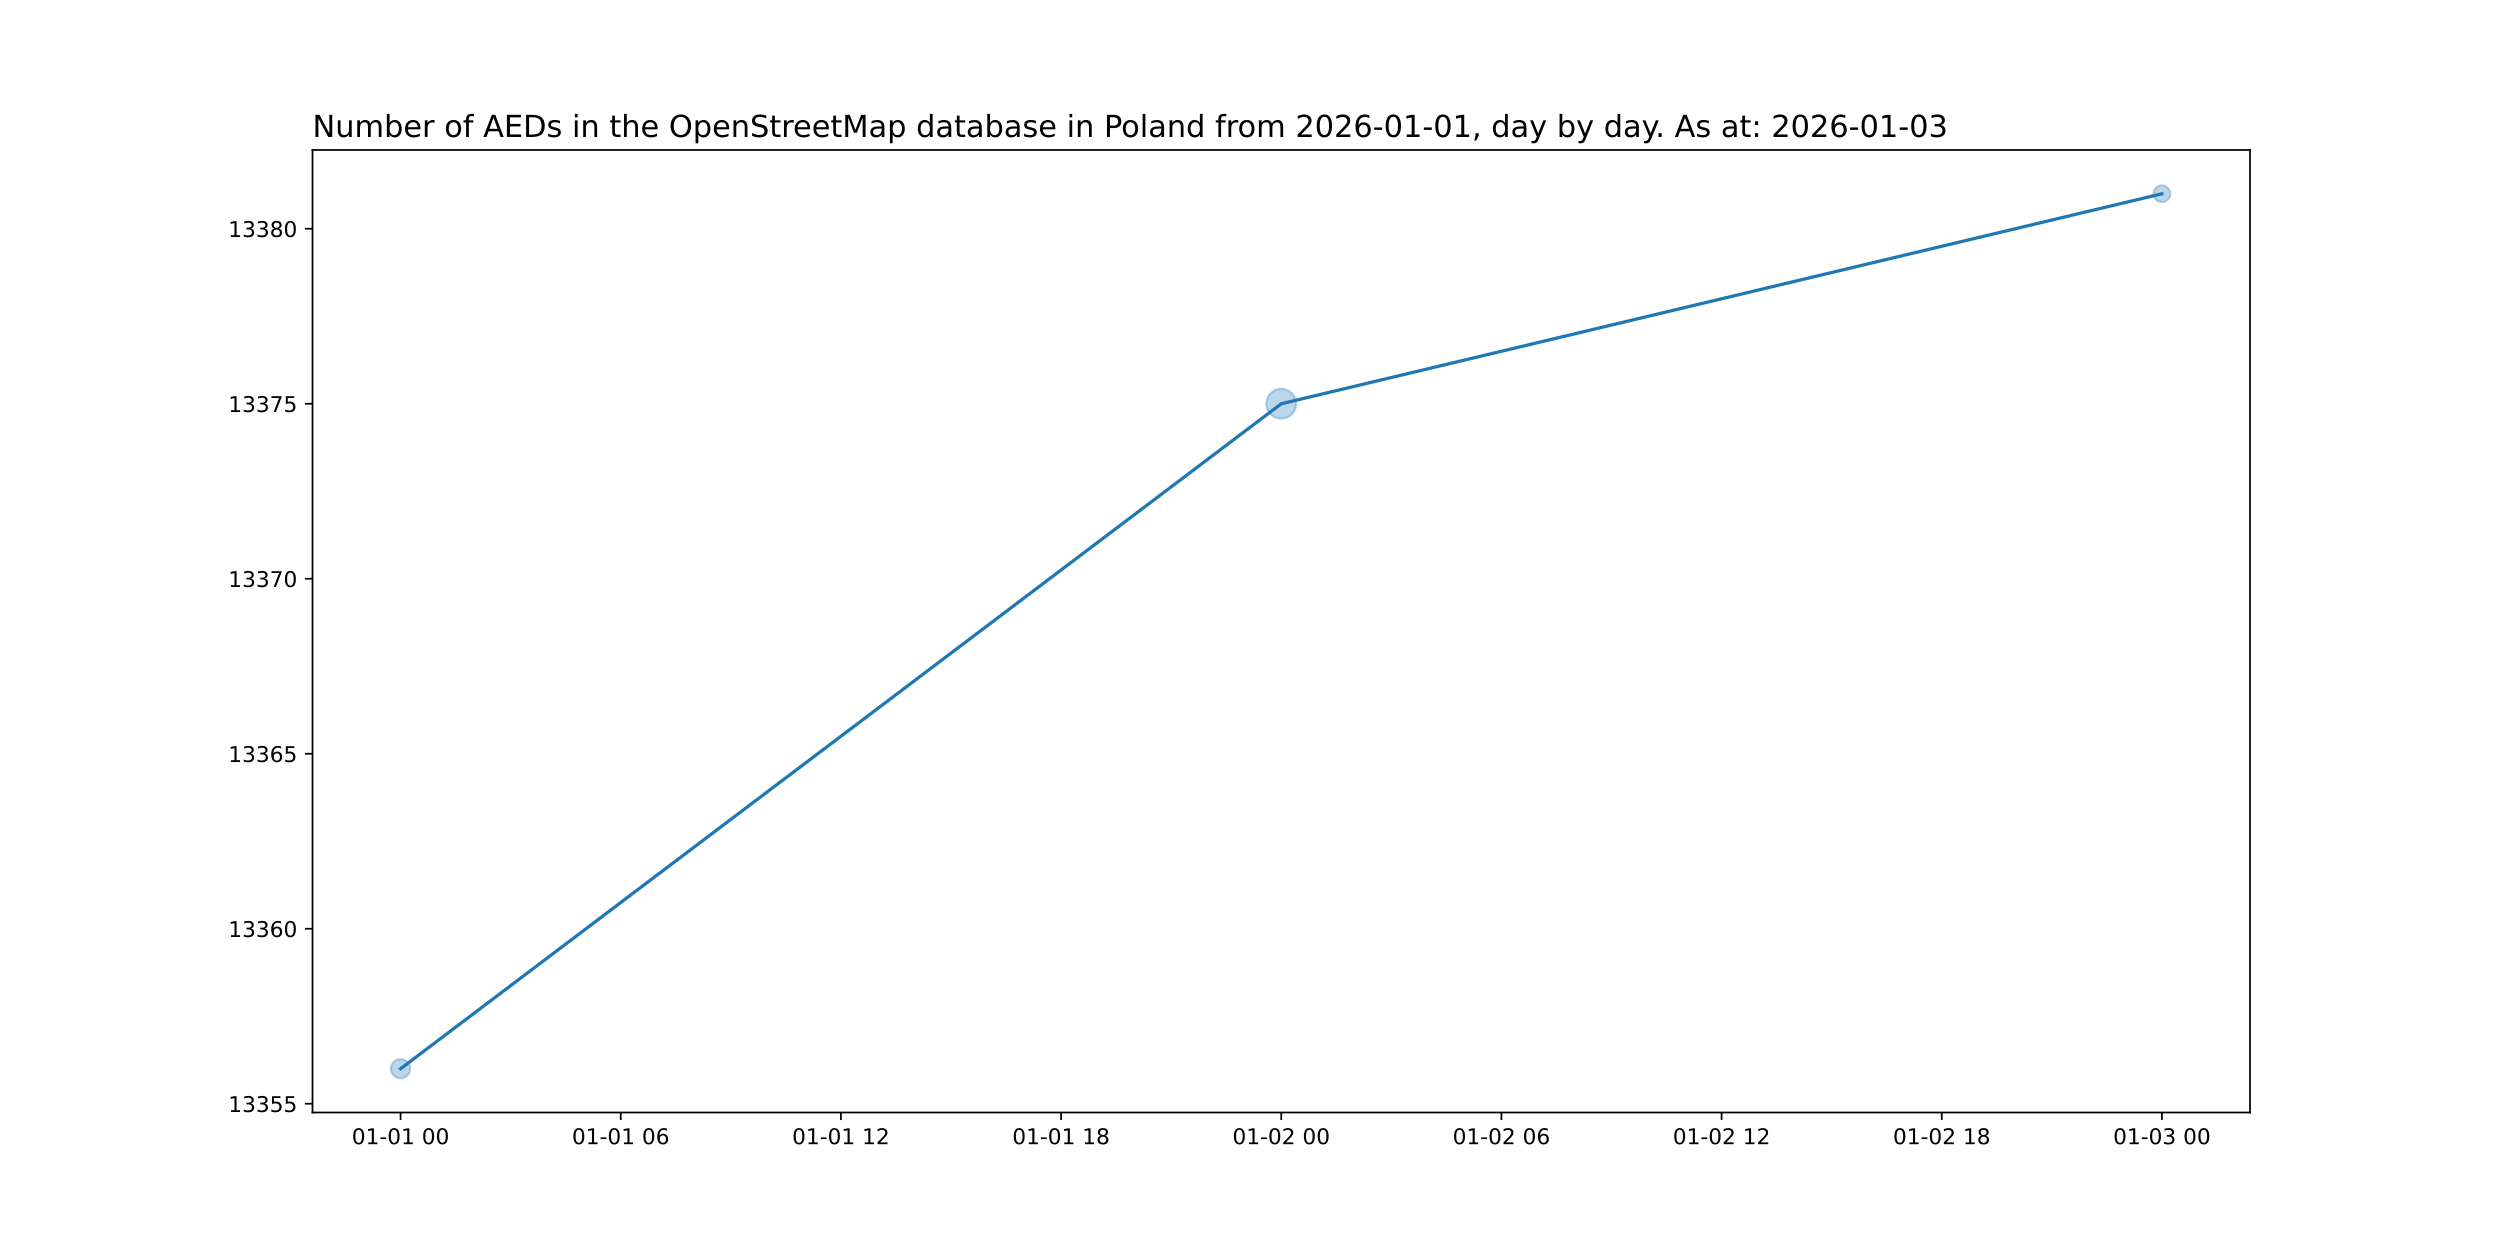
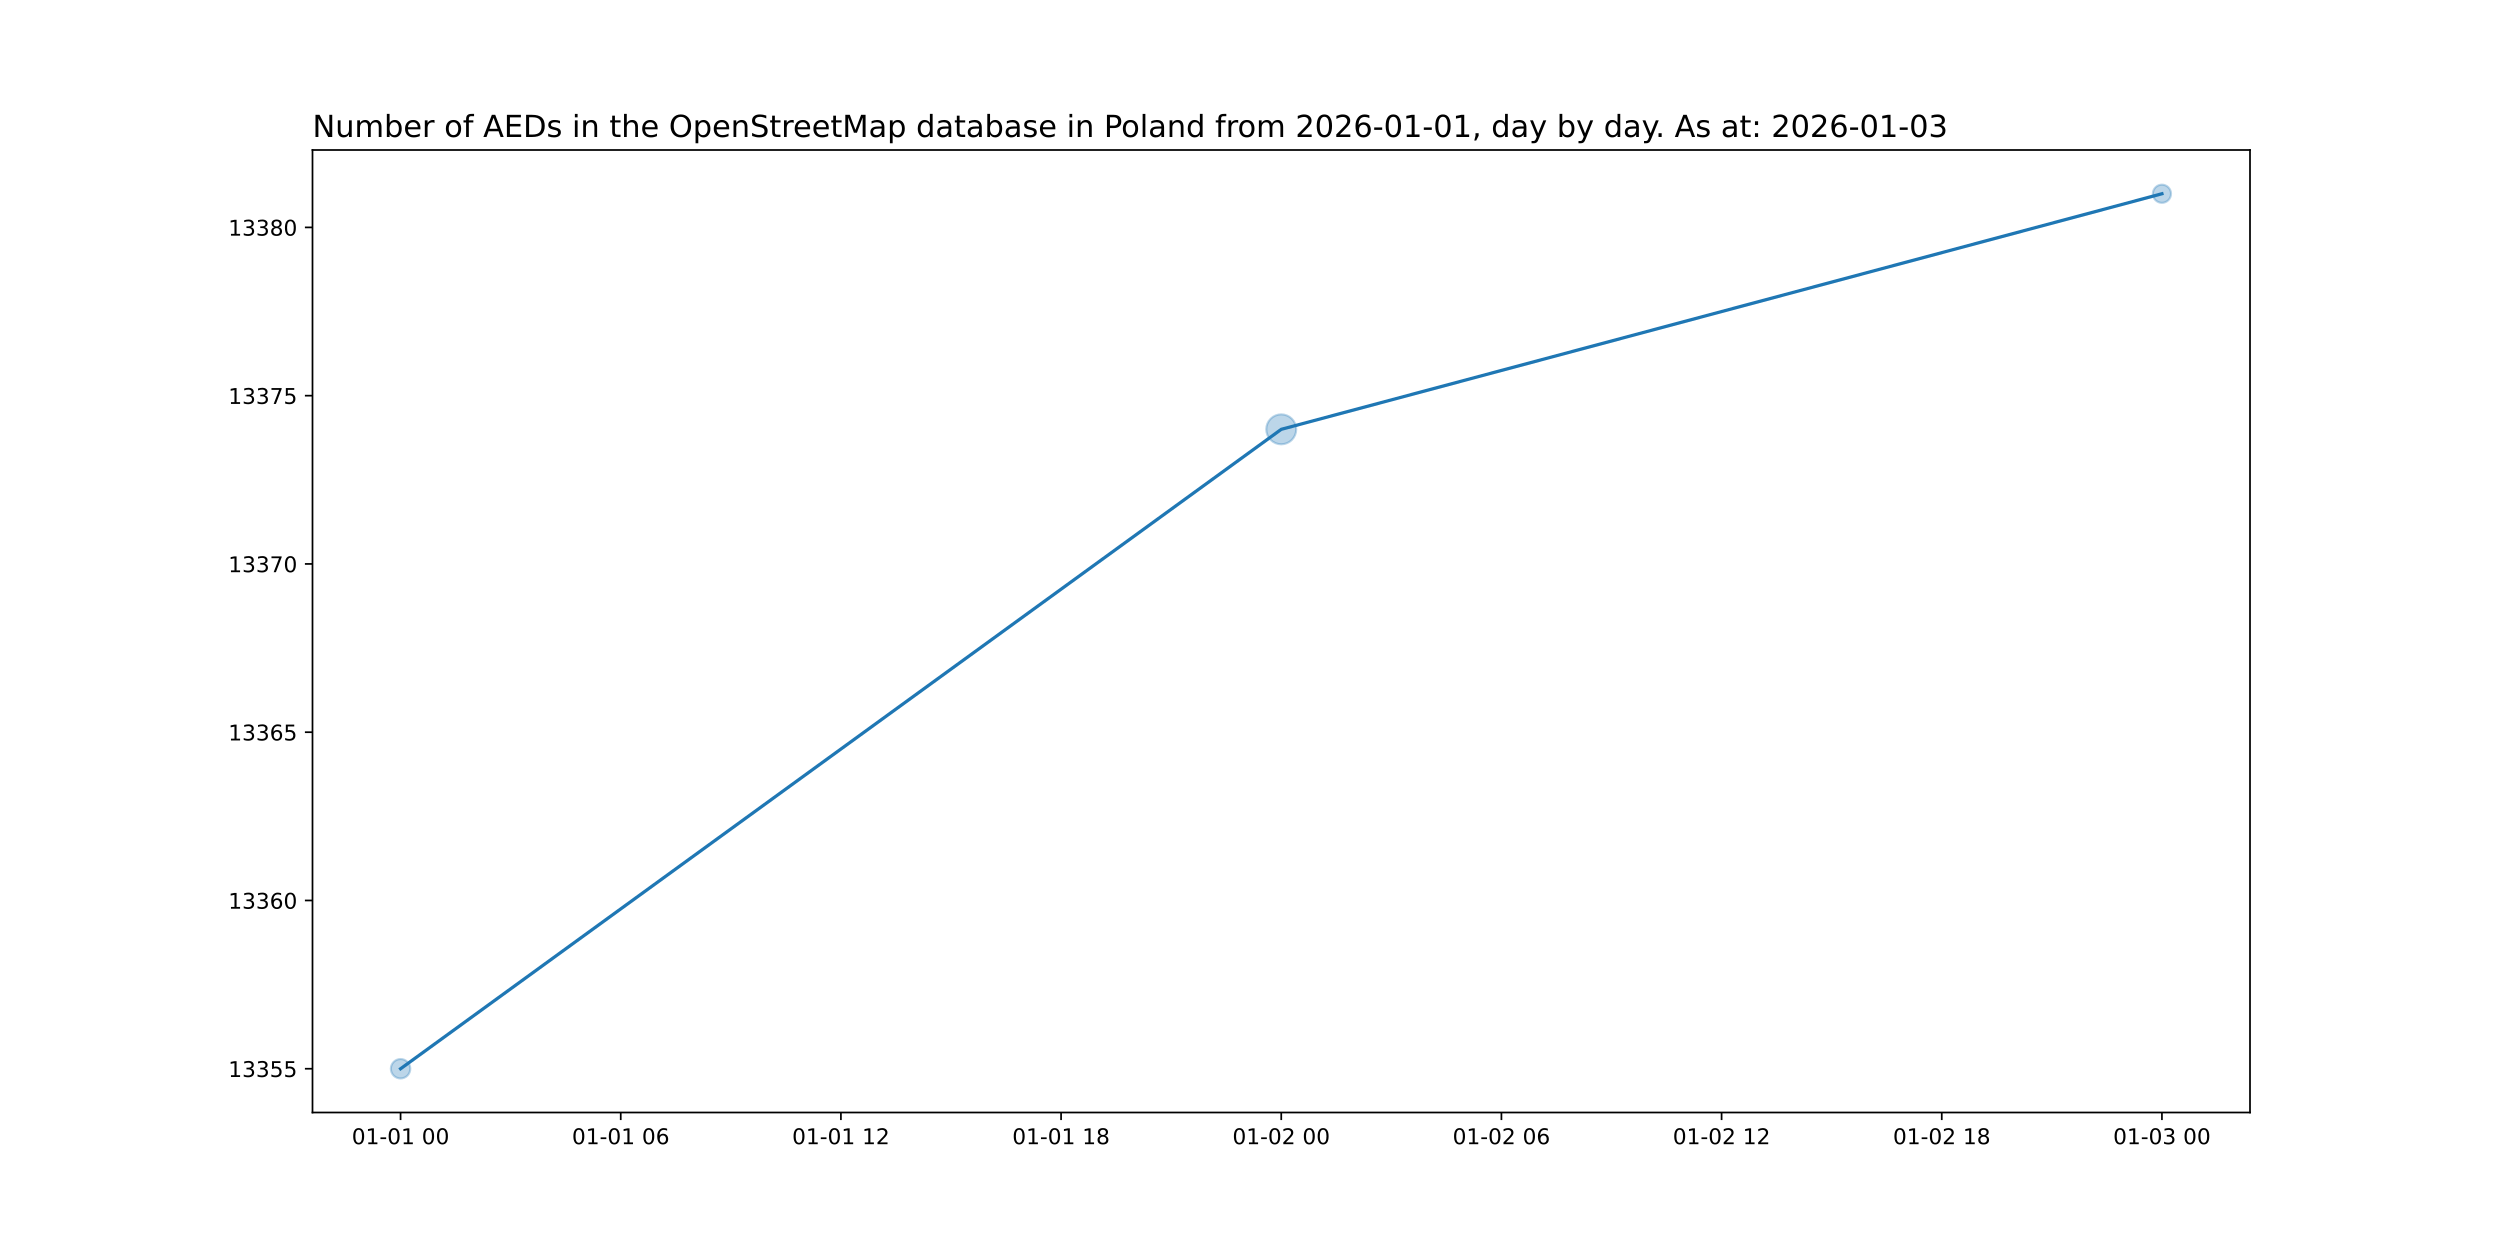
<svg xmlns="http://www.w3.org/2000/svg" xmlns:xlink="http://www.w3.org/1999/xlink" width="1152pt" height="576pt" viewBox="0 0 1152 576" version="1.1">
  <defs>
    <style type="text/css">*{stroke-linejoin: round; stroke-linecap: butt}</style>
  </defs>
  <g id="figure_1">
    <g id="patch_1">
      <path d="M 0 576  L 1152 576  L 1152 0  L 0 0  z " style="fill: #ffffff" />
    </g>
    <g id="axes_1">
      <g id="patch_2">
        <path d="M 144 512.64  L 1036.8 512.64  L 1036.8 69.12  L 144 69.12  z " style="fill: #ffffff" />
      </g>
      <g id="PathCollection_1">
-         <path d="M 184.582 496.952  C 185.768 496.952 186.905 496.481 187.744 495.642  C 188.583 494.804 189.054 493.666 189.054 492.48  C 189.054 491.294 188.583 490.156 187.744 489.318  C 186.905 488.479 185.768 488.008 184.582 488.008  C 183.396 488.008 182.258 488.479 181.42 489.318  C 180.581 490.156 180.11 491.294 180.11 492.48  C 180.11 493.666 180.581 494.804 181.42 495.642  C 182.258 496.481 183.396 496.952 184.582 496.952  z " clip-path="url(#pb6a2651d14)" style="fill: #1f77b4; fill-opacity: 0.3; stroke: #1f77b4; stroke-opacity: 0.3" />
-         <path d="M 590.4 192.94  C 592.228 192.94 593.981 192.214 595.273 190.921  C 596.566 189.629 597.292 187.876 597.292 186.048  C 597.292 184.22 596.566 182.467 595.273 181.175  C 593.981 179.882 592.228 179.156 590.4 179.156  C 588.572 179.156 586.819 179.882 585.527 181.175  C 584.234 182.467 583.508 184.22 583.508 186.048  C 583.508 187.876 584.234 189.629 585.527 190.921  C 586.819 192.214 588.572 192.94 590.4 192.94  z " clip-path="url(#pb6a2651d14)" style="fill: #1f77b4; fill-opacity: 0.3; stroke: #1f77b4; stroke-opacity: 0.3" />
-         <path d="M 996.218 93.153  C 997.245 93.153 998.231 92.745 998.957 92.019  C 999.683 91.292 1000.091 90.307 1000.091 89.28  C 1000.091 88.253 999.683 87.268 998.957 86.541  C 998.231 85.815 997.245 85.407 996.218 85.407  C 995.191 85.407 994.206 85.815 993.48 86.541  C 992.753 87.268 992.345 88.253 992.345 89.28  C 992.345 90.307 992.753 91.292 993.48 92.019  C 994.206 92.745 995.191 93.153 996.218 93.153  z " clip-path="url(#pb6a2651d14)" style="fill: #1f77b4; fill-opacity: 0.3; stroke: #1f77b4; stroke-opacity: 0.3" />
+         <path d="M 184.582 496.952  C 185.768 496.952 186.905 496.481 187.744 495.642  C 188.583 494.804 189.054 493.666 189.054 492.48  C 189.054 491.294 188.583 490.156 187.744 489.318  C 186.905 488.479 185.768 488.008 184.582 488.008  C 183.396 488.008 182.258 488.479 181.42 489.318  C 180.581 490.156 180.11 491.294 180.11 492.48  C 180.11 493.666 180.581 494.804 181.42 495.642  C 182.258 496.481 183.396 496.952 184.582 496.952  z " clip-path="url(#p1d73631815)" style="fill: #1f77b4; fill-opacity: 0.3; stroke: #1f77b4; stroke-opacity: 0.3" />
+         <path d="M 590.4 204.726  C 592.228 204.726 593.981 204 595.273 202.707  C 596.566 201.415 597.292 199.662 597.292 197.834  C 597.292 196.006 596.566 194.253 595.273 192.96  C 593.981 191.668 592.228 190.942 590.4 190.942  C 588.572 190.942 586.819 191.668 585.527 192.96  C 584.234 194.253 583.508 196.006 583.508 197.834  C 583.508 199.662 584.234 201.415 585.527 202.707  C 586.819 204 588.572 204.726 590.4 204.726  z " clip-path="url(#p1d73631815)" style="fill: #1f77b4; fill-opacity: 0.3; stroke: #1f77b4; stroke-opacity: 0.3" />
+         <path d="M 996.218 93.463  C 997.328 93.463 998.392 93.023 999.176 92.238  C 999.961 91.454 1000.401 90.389 1000.401 89.28  C 1000.401 88.171 999.961 87.106 999.176 86.322  C 998.392 85.537 997.328 85.097 996.218 85.097  C 995.109 85.097 994.045 85.537 993.26 86.322  C 992.476 87.106 992.035 88.171 992.035 89.28  C 992.035 90.389 992.476 91.454 993.26 92.238  C 994.045 93.023 995.109 93.463 996.218 93.463  z " clip-path="url(#p1d73631815)" style="fill: #1f77b4; fill-opacity: 0.3; stroke: #1f77b4; stroke-opacity: 0.3" />
      </g>
      <g id="matplotlib.axis_1">
        <g id="xtick_1">
          <g id="line2d_1">
            <defs>
-               <path id="mcbf6184bca" d="M 0 0  L 0 3.5  " style="stroke: #000000; stroke-width: 0.8" />
+               <path id="m30ae53b665" d="M 0 0  L 0 3.5  " style="stroke: #000000; stroke-width: 0.8" />
            </defs>
            <g>
-               <use xlink:href="#mcbf6184bca" x="184.582" y="512.64" style="stroke: #000000; stroke-width: 0.8" />
+               <use xlink:href="#m30ae53b665" x="184.582" y="512.64" style="stroke: #000000; stroke-width: 0.8" />
            </g>
          </g>
          <g id="text_1">
            <g transform="translate(162.1013 527.2384) scale(0.1 -0.1)">
              <defs>
                <path id="DejaVuSans-30" d="M 2034 4250  Q 1547 4250 1301 3770  Q 1056 3291 1056 2328  Q 1056 1369 1301 889  Q 1547 409 2034 409  Q 2525 409 2770 889  Q 3016 1369 3016 2328  Q 3016 3291 2770 3770  Q 2525 4250 2034 4250  z M 2034 4750  Q 2819 4750 3233 4129  Q 3647 3509 3647 2328  Q 3647 1150 3233 529  Q 2819 -91 2034 -91  Q 1250 -91 836 529  Q 422 1150 422 2328  Q 422 3509 836 4129  Q 1250 4750 2034 4750  z " transform="scale(0.015625)" />
                <path id="DejaVuSans-31" d="M 794 531  L 1825 531  L 1825 4091  L 703 3866  L 703 4441  L 1819 4666  L 2450 4666  L 2450 531  L 3481 531  L 3481 0  L 794 0  L 794 531  z " transform="scale(0.015625)" />
                <path id="DejaVuSans-2d" d="M 313 2009  L 1997 2009  L 1997 1497  L 313 1497  L 313 2009  z " transform="scale(0.015625)" />
                <path id="DejaVuSans-20" transform="scale(0.015625)" />
              </defs>
              <use xlink:href="#DejaVuSans-30" />
              <use xlink:href="#DejaVuSans-31" x="63.623" />
              <use xlink:href="#DejaVuSans-2d" x="127.246" />
              <use xlink:href="#DejaVuSans-30" x="163.33" />
              <use xlink:href="#DejaVuSans-31" x="226.953" />
              <use xlink:href="#DejaVuSans-20" x="290.576" />
              <use xlink:href="#DejaVuSans-30" x="322.363" />
              <use xlink:href="#DejaVuSans-30" x="385.986" />
            </g>
          </g>
        </g>
        <g id="xtick_2">
          <g id="line2d_2">
            <g>
-               <use xlink:href="#mcbf6184bca" x="286.036" y="512.64" style="stroke: #000000; stroke-width: 0.8" />
+               <use xlink:href="#m30ae53b665" x="286.036" y="512.64" style="stroke: #000000; stroke-width: 0.8" />
            </g>
          </g>
          <g id="text_2">
            <g transform="translate(263.5559 527.2384) scale(0.1 -0.1)">
              <defs>
                <path id="DejaVuSans-36" d="M 2113 2584  Q 1688 2584 1439 2293  Q 1191 2003 1191 1497  Q 1191 994 1439 701  Q 1688 409 2113 409  Q 2538 409 2786 701  Q 3034 994 3034 1497  Q 3034 2003 2786 2293  Q 2538 2584 2113 2584  z M 3366 4563  L 3366 3988  Q 3128 4100 2886 4159  Q 2644 4219 2406 4219  Q 1781 4219 1451 3797  Q 1122 3375 1075 2522  Q 1259 2794 1537 2939  Q 1816 3084 2150 3084  Q 2853 3084 3261 2657  Q 3669 2231 3669 1497  Q 3669 778 3244 343  Q 2819 -91 2113 -91  Q 1303 -91 875 529  Q 447 1150 447 2328  Q 447 3434 972 4092  Q 1497 4750 2381 4750  Q 2619 4750 2861 4703  Q 3103 4656 3366 4563  z " transform="scale(0.015625)" />
              </defs>
              <use xlink:href="#DejaVuSans-30" />
              <use xlink:href="#DejaVuSans-31" x="63.623" />
              <use xlink:href="#DejaVuSans-2d" x="127.246" />
              <use xlink:href="#DejaVuSans-30" x="163.33" />
              <use xlink:href="#DejaVuSans-31" x="226.953" />
              <use xlink:href="#DejaVuSans-20" x="290.576" />
              <use xlink:href="#DejaVuSans-30" x="322.363" />
              <use xlink:href="#DejaVuSans-36" x="385.986" />
            </g>
          </g>
        </g>
        <g id="xtick_3">
          <g id="line2d_3">
            <g>
-               <use xlink:href="#mcbf6184bca" x="387.491" y="512.64" style="stroke: #000000; stroke-width: 0.8" />
+               <use xlink:href="#m30ae53b665" x="387.491" y="512.64" style="stroke: #000000; stroke-width: 0.8" />
            </g>
          </g>
          <g id="text_3">
            <g transform="translate(365.0104 527.2384) scale(0.1 -0.1)">
              <defs>
                <path id="DejaVuSans-32" d="M 1228 531  L 3431 531  L 3431 0  L 469 0  L 469 531  Q 828 903 1448 1529  Q 2069 2156 2228 2338  Q 2531 2678 2651 2914  Q 2772 3150 2772 3378  Q 2772 3750 2511 3984  Q 2250 4219 1831 4219  Q 1534 4219 1204 4116  Q 875 4013 500 3803  L 500 4441  Q 881 4594 1212 4672  Q 1544 4750 1819 4750  Q 2544 4750 2975 4387  Q 3406 4025 3406 3419  Q 3406 3131 3298 2873  Q 3191 2616 2906 2266  Q 2828 2175 2409 1742  Q 1991 1309 1228 531  z " transform="scale(0.015625)" />
              </defs>
              <use xlink:href="#DejaVuSans-30" />
              <use xlink:href="#DejaVuSans-31" x="63.623" />
              <use xlink:href="#DejaVuSans-2d" x="127.246" />
              <use xlink:href="#DejaVuSans-30" x="163.33" />
              <use xlink:href="#DejaVuSans-31" x="226.953" />
              <use xlink:href="#DejaVuSans-20" x="290.576" />
              <use xlink:href="#DejaVuSans-31" x="322.363" />
              <use xlink:href="#DejaVuSans-32" x="385.986" />
            </g>
          </g>
        </g>
        <g id="xtick_4">
          <g id="line2d_4">
            <g>
-               <use xlink:href="#mcbf6184bca" x="488.945" y="512.64" style="stroke: #000000; stroke-width: 0.8" />
+               <use xlink:href="#m30ae53b665" x="488.945" y="512.64" style="stroke: #000000; stroke-width: 0.8" />
            </g>
          </g>
          <g id="text_4">
            <g transform="translate(466.465 527.2384) scale(0.1 -0.1)">
              <defs>
                <path id="DejaVuSans-38" d="M 2034 2216  Q 1584 2216 1326 1975  Q 1069 1734 1069 1313  Q 1069 891 1326 650  Q 1584 409 2034 409  Q 2484 409 2743 651  Q 3003 894 3003 1313  Q 3003 1734 2745 1975  Q 2488 2216 2034 2216  z M 1403 2484  Q 997 2584 770 2862  Q 544 3141 544 3541  Q 544 4100 942 4425  Q 1341 4750 2034 4750  Q 2731 4750 3128 4425  Q 3525 4100 3525 3541  Q 3525 3141 3298 2862  Q 3072 2584 2669 2484  Q 3125 2378 3379 2068  Q 3634 1759 3634 1313  Q 3634 634 3220 271  Q 2806 -91 2034 -91  Q 1263 -91 848 271  Q 434 634 434 1313  Q 434 1759 690 2068  Q 947 2378 1403 2484  z M 1172 3481  Q 1172 3119 1398 2916  Q 1625 2713 2034 2713  Q 2441 2713 2670 2916  Q 2900 3119 2900 3481  Q 2900 3844 2670 4047  Q 2441 4250 2034 4250  Q 1625 4250 1398 4047  Q 1172 3844 1172 3481  z " transform="scale(0.015625)" />
              </defs>
              <use xlink:href="#DejaVuSans-30" />
              <use xlink:href="#DejaVuSans-31" x="63.623" />
              <use xlink:href="#DejaVuSans-2d" x="127.246" />
              <use xlink:href="#DejaVuSans-30" x="163.33" />
              <use xlink:href="#DejaVuSans-31" x="226.953" />
              <use xlink:href="#DejaVuSans-20" x="290.576" />
              <use xlink:href="#DejaVuSans-31" x="322.363" />
              <use xlink:href="#DejaVuSans-38" x="385.986" />
            </g>
          </g>
        </g>
        <g id="xtick_5">
          <g id="line2d_5">
            <g>
-               <use xlink:href="#mcbf6184bca" x="590.4" y="512.64" style="stroke: #000000; stroke-width: 0.8" />
+               <use xlink:href="#m30ae53b665" x="590.4" y="512.64" style="stroke: #000000; stroke-width: 0.8" />
            </g>
          </g>
          <g id="text_5">
            <g transform="translate(567.9195 527.2384) scale(0.1 -0.1)">
              <use xlink:href="#DejaVuSans-30" />
              <use xlink:href="#DejaVuSans-31" x="63.623" />
              <use xlink:href="#DejaVuSans-2d" x="127.246" />
              <use xlink:href="#DejaVuSans-30" x="163.33" />
              <use xlink:href="#DejaVuSans-32" x="226.953" />
              <use xlink:href="#DejaVuSans-20" x="290.576" />
              <use xlink:href="#DejaVuSans-30" x="322.363" />
              <use xlink:href="#DejaVuSans-30" x="385.986" />
            </g>
          </g>
        </g>
        <g id="xtick_6">
          <g id="line2d_6">
            <g>
-               <use xlink:href="#mcbf6184bca" x="691.855" y="512.64" style="stroke: #000000; stroke-width: 0.8" />
+               <use xlink:href="#m30ae53b665" x="691.855" y="512.64" style="stroke: #000000; stroke-width: 0.8" />
            </g>
          </g>
          <g id="text_6">
            <g transform="translate(669.3741 527.2384) scale(0.1 -0.1)">
              <use xlink:href="#DejaVuSans-30" />
              <use xlink:href="#DejaVuSans-31" x="63.623" />
              <use xlink:href="#DejaVuSans-2d" x="127.246" />
              <use xlink:href="#DejaVuSans-30" x="163.33" />
              <use xlink:href="#DejaVuSans-32" x="226.953" />
              <use xlink:href="#DejaVuSans-20" x="290.576" />
              <use xlink:href="#DejaVuSans-30" x="322.363" />
              <use xlink:href="#DejaVuSans-36" x="385.986" />
            </g>
          </g>
        </g>
        <g id="xtick_7">
          <g id="line2d_7">
            <g>
-               <use xlink:href="#mcbf6184bca" x="793.309" y="512.64" style="stroke: #000000; stroke-width: 0.8" />
+               <use xlink:href="#m30ae53b665" x="793.309" y="512.64" style="stroke: #000000; stroke-width: 0.8" />
            </g>
          </g>
          <g id="text_7">
            <g transform="translate(770.8286 527.2384) scale(0.1 -0.1)">
              <use xlink:href="#DejaVuSans-30" />
              <use xlink:href="#DejaVuSans-31" x="63.623" />
              <use xlink:href="#DejaVuSans-2d" x="127.246" />
              <use xlink:href="#DejaVuSans-30" x="163.33" />
              <use xlink:href="#DejaVuSans-32" x="226.953" />
              <use xlink:href="#DejaVuSans-20" x="290.576" />
              <use xlink:href="#DejaVuSans-31" x="322.363" />
              <use xlink:href="#DejaVuSans-32" x="385.986" />
            </g>
          </g>
        </g>
        <g id="xtick_8">
          <g id="line2d_8">
            <g>
-               <use xlink:href="#mcbf6184bca" x="894.764" y="512.64" style="stroke: #000000; stroke-width: 0.8" />
+               <use xlink:href="#m30ae53b665" x="894.764" y="512.64" style="stroke: #000000; stroke-width: 0.8" />
            </g>
          </g>
          <g id="text_8">
            <g transform="translate(872.2832 527.2384) scale(0.1 -0.1)">
              <use xlink:href="#DejaVuSans-30" />
              <use xlink:href="#DejaVuSans-31" x="63.623" />
              <use xlink:href="#DejaVuSans-2d" x="127.246" />
              <use xlink:href="#DejaVuSans-30" x="163.33" />
              <use xlink:href="#DejaVuSans-32" x="226.953" />
              <use xlink:href="#DejaVuSans-20" x="290.576" />
              <use xlink:href="#DejaVuSans-31" x="322.363" />
              <use xlink:href="#DejaVuSans-38" x="385.986" />
            </g>
          </g>
        </g>
        <g id="xtick_9">
          <g id="line2d_9">
            <g>
-               <use xlink:href="#mcbf6184bca" x="996.218" y="512.64" style="stroke: #000000; stroke-width: 0.8" />
+               <use xlink:href="#m30ae53b665" x="996.218" y="512.64" style="stroke: #000000; stroke-width: 0.8" />
            </g>
          </g>
          <g id="text_9">
            <g transform="translate(973.7377 527.2384) scale(0.1 -0.1)">
              <defs>
                <path id="DejaVuSans-33" d="M 2597 2516  Q 3050 2419 3304 2112  Q 3559 1806 3559 1356  Q 3559 666 3084 287  Q 2609 -91 1734 -91  Q 1441 -91 1130 -33  Q 819 25 488 141  L 488 750  Q 750 597 1062 519  Q 1375 441 1716 441  Q 2309 441 2620 675  Q 2931 909 2931 1356  Q 2931 1769 2642 2001  Q 2353 2234 1838 2234  L 1294 2234  L 1294 2753  L 1863 2753  Q 2328 2753 2575 2939  Q 2822 3125 2822 3475  Q 2822 3834 2567 4026  Q 2313 4219 1838 4219  Q 1578 4219 1281 4162  Q 984 4106 628 3988  L 628 4550  Q 988 4650 1302 4700  Q 1616 4750 1894 4750  Q 2613 4750 3031 4423  Q 3450 4097 3450 3541  Q 3450 3153 3228 2886  Q 3006 2619 2597 2516  z " transform="scale(0.015625)" />
              </defs>
              <use xlink:href="#DejaVuSans-30" />
              <use xlink:href="#DejaVuSans-31" x="63.623" />
              <use xlink:href="#DejaVuSans-2d" x="127.246" />
              <use xlink:href="#DejaVuSans-30" x="163.33" />
              <use xlink:href="#DejaVuSans-33" x="226.953" />
              <use xlink:href="#DejaVuSans-20" x="290.576" />
              <use xlink:href="#DejaVuSans-30" x="322.363" />
              <use xlink:href="#DejaVuSans-30" x="385.986" />
            </g>
          </g>
        </g>
      </g>
      <g id="matplotlib.axis_2">
        <g id="ytick_1">
          <g id="line2d_10">
            <defs>
-               <path id="mb720335d60" d="M 0 0  L -3.5 0  " style="stroke: #000000; stroke-width: 0.8" />
+               <path id="m3c1eab5633" d="M 0 0  L -3.5 0  " style="stroke: #000000; stroke-width: 0.8" />
            </defs>
            <g>
-               <use xlink:href="#mb720335d60" x="144" y="508.608" style="stroke: #000000; stroke-width: 0.8" />
+               <use xlink:href="#m3c1eab5633" x="144" y="492.48" style="stroke: #000000; stroke-width: 0.8" />
            </g>
          </g>
          <g id="text_10">
-             <g transform="translate(105.1875 512.4072) scale(0.1 -0.1)">
+             <g transform="translate(105.1875 496.2792) scale(0.1 -0.1)">
              <defs>
                <path id="DejaVuSans-35" d="M 691 4666  L 3169 4666  L 3169 4134  L 1269 4134  L 1269 2991  Q 1406 3038 1543 3061  Q 1681 3084 1819 3084  Q 2600 3084 3056 2656  Q 3513 2228 3513 1497  Q 3513 744 3044 326  Q 2575 -91 1722 -91  Q 1428 -91 1123 -41  Q 819 9 494 109  L 494 744  Q 775 591 1075 516  Q 1375 441 1709 441  Q 2250 441 2565 725  Q 2881 1009 2881 1497  Q 2881 1984 2565 2268  Q 2250 2553 1709 2553  Q 1456 2553 1204 2497  Q 953 2441 691 2322  L 691 4666  z " transform="scale(0.015625)" />
              </defs>
              <use xlink:href="#DejaVuSans-31" />
              <use xlink:href="#DejaVuSans-33" x="63.623" />
              <use xlink:href="#DejaVuSans-33" x="127.246" />
              <use xlink:href="#DejaVuSans-35" x="190.869" />
              <use xlink:href="#DejaVuSans-35" x="254.492" />
            </g>
          </g>
        </g>
        <g id="ytick_2">
          <g id="line2d_11">
            <g>
-               <use xlink:href="#mb720335d60" x="144" y="427.968" style="stroke: #000000; stroke-width: 0.8" />
+               <use xlink:href="#m3c1eab5633" x="144" y="414.942" style="stroke: #000000; stroke-width: 0.8" />
            </g>
          </g>
          <g id="text_11">
-             <g transform="translate(105.1875 431.7672) scale(0.1 -0.1)">
+             <g transform="translate(105.1875 418.7408) scale(0.1 -0.1)">
              <use xlink:href="#DejaVuSans-31" />
              <use xlink:href="#DejaVuSans-33" x="63.623" />
              <use xlink:href="#DejaVuSans-33" x="127.246" />
              <use xlink:href="#DejaVuSans-36" x="190.869" />
              <use xlink:href="#DejaVuSans-30" x="254.492" />
            </g>
          </g>
        </g>
        <g id="ytick_3">
          <g id="line2d_12">
            <g>
-               <use xlink:href="#mb720335d60" x="144" y="347.328" style="stroke: #000000; stroke-width: 0.8" />
+               <use xlink:href="#m3c1eab5633" x="144" y="337.403" style="stroke: #000000; stroke-width: 0.8" />
            </g>
          </g>
          <g id="text_12">
-             <g transform="translate(105.1875 351.1272) scale(0.1 -0.1)">
+             <g transform="translate(105.1875 341.2023) scale(0.1 -0.1)">
              <use xlink:href="#DejaVuSans-31" />
              <use xlink:href="#DejaVuSans-33" x="63.623" />
              <use xlink:href="#DejaVuSans-33" x="127.246" />
              <use xlink:href="#DejaVuSans-36" x="190.869" />
              <use xlink:href="#DejaVuSans-35" x="254.492" />
            </g>
          </g>
        </g>
        <g id="ytick_4">
          <g id="line2d_13">
            <g>
-               <use xlink:href="#mb720335d60" x="144" y="266.688" style="stroke: #000000; stroke-width: 0.8" />
+               <use xlink:href="#m3c1eab5633" x="144" y="259.865" style="stroke: #000000; stroke-width: 0.8" />
            </g>
          </g>
          <g id="text_13">
-             <g transform="translate(105.1875 270.4872) scale(0.1 -0.1)">
+             <g transform="translate(105.1875 263.6638) scale(0.1 -0.1)">
              <defs>
                <path id="DejaVuSans-37" d="M 525 4666  L 3525 4666  L 3525 4397  L 1831 0  L 1172 0  L 2766 4134  L 525 4134  L 525 4666  z " transform="scale(0.015625)" />
              </defs>
              <use xlink:href="#DejaVuSans-31" />
              <use xlink:href="#DejaVuSans-33" x="63.623" />
              <use xlink:href="#DejaVuSans-33" x="127.246" />
              <use xlink:href="#DejaVuSans-37" x="190.869" />
              <use xlink:href="#DejaVuSans-30" x="254.492" />
            </g>
          </g>
        </g>
        <g id="ytick_5">
          <g id="line2d_14">
            <g>
-               <use xlink:href="#mb720335d60" x="144" y="186.048" style="stroke: #000000; stroke-width: 0.8" />
+               <use xlink:href="#m3c1eab5633" x="144" y="182.326" style="stroke: #000000; stroke-width: 0.8" />
            </g>
          </g>
          <g id="text_14">
-             <g transform="translate(105.1875 189.8472) scale(0.1 -0.1)">
+             <g transform="translate(105.1875 186.1254) scale(0.1 -0.1)">
              <use xlink:href="#DejaVuSans-31" />
              <use xlink:href="#DejaVuSans-33" x="63.623" />
              <use xlink:href="#DejaVuSans-33" x="127.246" />
              <use xlink:href="#DejaVuSans-37" x="190.869" />
              <use xlink:href="#DejaVuSans-35" x="254.492" />
            </g>
          </g>
        </g>
        <g id="ytick_6">
          <g id="line2d_15">
            <g>
-               <use xlink:href="#mb720335d60" x="144" y="105.408" style="stroke: #000000; stroke-width: 0.8" />
+               <use xlink:href="#m3c1eab5633" x="144" y="104.788" style="stroke: #000000; stroke-width: 0.8" />
            </g>
          </g>
          <g id="text_15">
-             <g transform="translate(105.1875 109.2072) scale(0.1 -0.1)">
+             <g transform="translate(105.1875 108.5869) scale(0.1 -0.1)">
              <use xlink:href="#DejaVuSans-31" />
              <use xlink:href="#DejaVuSans-33" x="63.623" />
              <use xlink:href="#DejaVuSans-33" x="127.246" />
              <use xlink:href="#DejaVuSans-38" x="190.869" />
              <use xlink:href="#DejaVuSans-30" x="254.492" />
            </g>
          </g>
        </g>
      </g>
      <g id="line2d_16">
-         <path d="M 184.582 492.48  L 590.4 186.048  L 996.218 89.28  " clip-path="url(#pb6a2651d14)" style="fill: none; stroke: #1f77b4; stroke-width: 1.5; stroke-linecap: square" />
+         <path d="M 184.582 492.48  L 590.4 197.834  L 996.218 89.28  " clip-path="url(#p1d73631815)" style="fill: none; stroke: #1f77b4; stroke-width: 1.5; stroke-linecap: square" />
      </g>
      <g id="patch_3">
        <path d="M 144 512.64  L 144 69.12  " style="fill: none; stroke: #000000; stroke-width: 0.8; stroke-linejoin: miter; stroke-linecap: square" />
      </g>
      <g id="patch_4">
        <path d="M 1036.8 512.64  L 1036.8 69.12  " style="fill: none; stroke: #000000; stroke-width: 0.8; stroke-linejoin: miter; stroke-linecap: square" />
      </g>
      <g id="patch_5">
        <path d="M 144 512.64  L 1036.8 512.64  " style="fill: none; stroke: #000000; stroke-width: 0.8; stroke-linejoin: miter; stroke-linecap: square" />
      </g>
      <g id="patch_6">
        <path d="M 144 69.12  L 1036.8 69.12  " style="fill: none; stroke: #000000; stroke-width: 0.8; stroke-linejoin: miter; stroke-linecap: square" />
      </g>
      <g id="text_16">
        <g transform="translate(144 63.12) scale(0.14 -0.14)">
          <defs>
            <path id="DejaVuSans-4e" d="M 628 4666  L 1478 4666  L 3547 763  L 3547 4666  L 4159 4666  L 4159 0  L 3309 0  L 1241 3903  L 1241 0  L 628 0  L 628 4666  z " transform="scale(0.015625)" />
            <path id="DejaVuSans-75" d="M 544 1381  L 544 3500  L 1119 3500  L 1119 1403  Q 1119 906 1312 657  Q 1506 409 1894 409  Q 2359 409 2629 706  Q 2900 1003 2900 1516  L 2900 3500  L 3475 3500  L 3475 0  L 2900 0  L 2900 538  Q 2691 219 2414 64  Q 2138 -91 1772 -91  Q 1169 -91 856 284  Q 544 659 544 1381  z M 1991 3584  L 1991 3584  z " transform="scale(0.015625)" />
            <path id="DejaVuSans-6d" d="M 3328 2828  Q 3544 3216 3844 3400  Q 4144 3584 4550 3584  Q 5097 3584 5394 3201  Q 5691 2819 5691 2113  L 5691 0  L 5113 0  L 5113 2094  Q 5113 2597 4934 2840  Q 4756 3084 4391 3084  Q 3944 3084 3684 2787  Q 3425 2491 3425 1978  L 3425 0  L 2847 0  L 2847 2094  Q 2847 2600 2669 2842  Q 2491 3084 2119 3084  Q 1678 3084 1418 2786  Q 1159 2488 1159 1978  L 1159 0  L 581 0  L 581 3500  L 1159 3500  L 1159 2956  Q 1356 3278 1631 3431  Q 1906 3584 2284 3584  Q 2666 3584 2933 3390  Q 3200 3197 3328 2828  z " transform="scale(0.015625)" />
            <path id="DejaVuSans-62" d="M 3116 1747  Q 3116 2381 2855 2742  Q 2594 3103 2138 3103  Q 1681 3103 1420 2742  Q 1159 2381 1159 1747  Q 1159 1113 1420 752  Q 1681 391 2138 391  Q 2594 391 2855 752  Q 3116 1113 3116 1747  z M 1159 2969  Q 1341 3281 1617 3432  Q 1894 3584 2278 3584  Q 2916 3584 3314 3078  Q 3713 2572 3713 1747  Q 3713 922 3314 415  Q 2916 -91 2278 -91  Q 1894 -91 1617 61  Q 1341 213 1159 525  L 1159 0  L 581 0  L 581 4863  L 1159 4863  L 1159 2969  z " transform="scale(0.015625)" />
            <path id="DejaVuSans-65" d="M 3597 1894  L 3597 1613  L 953 1613  Q 991 1019 1311 708  Q 1631 397 2203 397  Q 2534 397 2845 478  Q 3156 559 3463 722  L 3463 178  Q 3153 47 2828 -22  Q 2503 -91 2169 -91  Q 1331 -91 842 396  Q 353 884 353 1716  Q 353 2575 817 3079  Q 1281 3584 2069 3584  Q 2775 3584 3186 3129  Q 3597 2675 3597 1894  z M 3022 2063  Q 3016 2534 2758 2815  Q 2500 3097 2075 3097  Q 1594 3097 1305 2825  Q 1016 2553 972 2059  L 3022 2063  z " transform="scale(0.015625)" />
            <path id="DejaVuSans-72" d="M 2631 2963  Q 2534 3019 2420 3045  Q 2306 3072 2169 3072  Q 1681 3072 1420 2755  Q 1159 2438 1159 1844  L 1159 0  L 581 0  L 581 3500  L 1159 3500  L 1159 2956  Q 1341 3275 1631 3429  Q 1922 3584 2338 3584  Q 2397 3584 2469 3576  Q 2541 3569 2628 3553  L 2631 2963  z " transform="scale(0.015625)" />
            <path id="DejaVuSans-6f" d="M 1959 3097  Q 1497 3097 1228 2736  Q 959 2375 959 1747  Q 959 1119 1226 758  Q 1494 397 1959 397  Q 2419 397 2687 759  Q 2956 1122 2956 1747  Q 2956 2369 2687 2733  Q 2419 3097 1959 3097  z M 1959 3584  Q 2709 3584 3137 3096  Q 3566 2609 3566 1747  Q 3566 888 3137 398  Q 2709 -91 1959 -91  Q 1206 -91 779 398  Q 353 888 353 1747  Q 353 2609 779 3096  Q 1206 3584 1959 3584  z " transform="scale(0.015625)" />
            <path id="DejaVuSans-66" d="M 2375 4863  L 2375 4384  L 1825 4384  Q 1516 4384 1395 4259  Q 1275 4134 1275 3809  L 1275 3500  L 2222 3500  L 2222 3053  L 1275 3053  L 1275 0  L 697 0  L 697 3053  L 147 3053  L 147 3500  L 697 3500  L 697 3744  Q 697 4328 969 4595  Q 1241 4863 1831 4863  L 2375 4863  z " transform="scale(0.015625)" />
            <path id="DejaVuSans-41" d="M 2188 4044  L 1331 1722  L 3047 1722  L 2188 4044  z M 1831 4666  L 2547 4666  L 4325 0  L 3669 0  L 3244 1197  L 1141 1197  L 716 0  L 50 0  L 1831 4666  z " transform="scale(0.015625)" />
            <path id="DejaVuSans-45" d="M 628 4666  L 3578 4666  L 3578 4134  L 1259 4134  L 1259 2753  L 3481 2753  L 3481 2222  L 1259 2222  L 1259 531  L 3634 531  L 3634 0  L 628 0  L 628 4666  z " transform="scale(0.015625)" />
            <path id="DejaVuSans-44" d="M 1259 4147  L 1259 519  L 2022 519  Q 2988 519 3436 956  Q 3884 1394 3884 2338  Q 3884 3275 3436 3711  Q 2988 4147 2022 4147  L 1259 4147  z M 628 4666  L 1925 4666  Q 3281 4666 3915 4102  Q 4550 3538 4550 2338  Q 4550 1131 3912 565  Q 3275 0 1925 0  L 628 0  L 628 4666  z " transform="scale(0.015625)" />
            <path id="DejaVuSans-73" d="M 2834 3397  L 2834 2853  Q 2591 2978 2328 3040  Q 2066 3103 1784 3103  Q 1356 3103 1142 2972  Q 928 2841 928 2578  Q 928 2378 1081 2264  Q 1234 2150 1697 2047  L 1894 2003  Q 2506 1872 2764 1633  Q 3022 1394 3022 966  Q 3022 478 2636 193  Q 2250 -91 1575 -91  Q 1294 -91 989 -36  Q 684 19 347 128  L 347 722  Q 666 556 975 473  Q 1284 391 1588 391  Q 1994 391 2212 530  Q 2431 669 2431 922  Q 2431 1156 2273 1281  Q 2116 1406 1581 1522  L 1381 1569  Q 847 1681 609 1914  Q 372 2147 372 2553  Q 372 3047 722 3315  Q 1072 3584 1716 3584  Q 2034 3584 2315 3537  Q 2597 3491 2834 3397  z " transform="scale(0.015625)" />
            <path id="DejaVuSans-69" d="M 603 3500  L 1178 3500  L 1178 0  L 603 0  L 603 3500  z M 603 4863  L 1178 4863  L 1178 4134  L 603 4134  L 603 4863  z " transform="scale(0.015625)" />
            <path id="DejaVuSans-6e" d="M 3513 2113  L 3513 0  L 2938 0  L 2938 2094  Q 2938 2591 2744 2837  Q 2550 3084 2163 3084  Q 1697 3084 1428 2787  Q 1159 2491 1159 1978  L 1159 0  L 581 0  L 581 3500  L 1159 3500  L 1159 2956  Q 1366 3272 1645 3428  Q 1925 3584 2291 3584  Q 2894 3584 3203 3211  Q 3513 2838 3513 2113  z " transform="scale(0.015625)" />
            <path id="DejaVuSans-74" d="M 1172 4494  L 1172 3500  L 2356 3500  L 2356 3053  L 1172 3053  L 1172 1153  Q 1172 725 1289 603  Q 1406 481 1766 481  L 2356 481  L 2356 0  L 1766 0  Q 1100 0 847 248  Q 594 497 594 1153  L 594 3053  L 172 3053  L 172 3500  L 594 3500  L 594 4494  L 1172 4494  z " transform="scale(0.015625)" />
            <path id="DejaVuSans-68" d="M 3513 2113  L 3513 0  L 2938 0  L 2938 2094  Q 2938 2591 2744 2837  Q 2550 3084 2163 3084  Q 1697 3084 1428 2787  Q 1159 2491 1159 1978  L 1159 0  L 581 0  L 581 4863  L 1159 4863  L 1159 2956  Q 1366 3272 1645 3428  Q 1925 3584 2291 3584  Q 2894 3584 3203 3211  Q 3513 2838 3513 2113  z " transform="scale(0.015625)" />
            <path id="DejaVuSans-4f" d="M 2522 4238  Q 1834 4238 1429 3725  Q 1025 3213 1025 2328  Q 1025 1447 1429 934  Q 1834 422 2522 422  Q 3209 422 3611 934  Q 4013 1447 4013 2328  Q 4013 3213 3611 3725  Q 3209 4238 2522 4238  z M 2522 4750  Q 3503 4750 4090 4092  Q 4678 3434 4678 2328  Q 4678 1225 4090 567  Q 3503 -91 2522 -91  Q 1538 -91 948 565  Q 359 1222 359 2328  Q 359 3434 948 4092  Q 1538 4750 2522 4750  z " transform="scale(0.015625)" />
            <path id="DejaVuSans-70" d="M 1159 525  L 1159 -1331  L 581 -1331  L 581 3500  L 1159 3500  L 1159 2969  Q 1341 3281 1617 3432  Q 1894 3584 2278 3584  Q 2916 3584 3314 3078  Q 3713 2572 3713 1747  Q 3713 922 3314 415  Q 2916 -91 2278 -91  Q 1894 -91 1617 61  Q 1341 213 1159 525  z M 3116 1747  Q 3116 2381 2855 2742  Q 2594 3103 2138 3103  Q 1681 3103 1420 2742  Q 1159 2381 1159 1747  Q 1159 1113 1420 752  Q 1681 391 2138 391  Q 2594 391 2855 752  Q 3116 1113 3116 1747  z " transform="scale(0.015625)" />
            <path id="DejaVuSans-53" d="M 3425 4513  L 3425 3897  Q 3066 4069 2747 4153  Q 2428 4238 2131 4238  Q 1616 4238 1336 4038  Q 1056 3838 1056 3469  Q 1056 3159 1242 3001  Q 1428 2844 1947 2747  L 2328 2669  Q 3034 2534 3370 2195  Q 3706 1856 3706 1288  Q 3706 609 3251 259  Q 2797 -91 1919 -91  Q 1588 -91 1214 -16  Q 841 59 441 206  L 441 856  Q 825 641 1194 531  Q 1563 422 1919 422  Q 2459 422 2753 634  Q 3047 847 3047 1241  Q 3047 1584 2836 1778  Q 2625 1972 2144 2069  L 1759 2144  Q 1053 2284 737 2584  Q 422 2884 422 3419  Q 422 4038 858 4394  Q 1294 4750 2059 4750  Q 2388 4750 2728 4690  Q 3069 4631 3425 4513  z " transform="scale(0.015625)" />
            <path id="DejaVuSans-4d" d="M 628 4666  L 1569 4666  L 2759 1491  L 3956 4666  L 4897 4666  L 4897 0  L 4281 0  L 4281 4097  L 3078 897  L 2444 897  L 1241 4097  L 1241 0  L 628 0  L 628 4666  z " transform="scale(0.015625)" />
            <path id="DejaVuSans-61" d="M 2194 1759  Q 1497 1759 1228 1600  Q 959 1441 959 1056  Q 959 750 1161 570  Q 1363 391 1709 391  Q 2188 391 2477 730  Q 2766 1069 2766 1631  L 2766 1759  L 2194 1759  z M 3341 1997  L 3341 0  L 2766 0  L 2766 531  Q 2569 213 2275 61  Q 1981 -91 1556 -91  Q 1019 -91 701 211  Q 384 513 384 1019  Q 384 1609 779 1909  Q 1175 2209 1959 2209  L 2766 2209  L 2766 2266  Q 2766 2663 2505 2880  Q 2244 3097 1772 3097  Q 1472 3097 1187 3025  Q 903 2953 641 2809  L 641 3341  Q 956 3463 1253 3523  Q 1550 3584 1831 3584  Q 2591 3584 2966 3190  Q 3341 2797 3341 1997  z " transform="scale(0.015625)" />
            <path id="DejaVuSans-64" d="M 2906 2969  L 2906 4863  L 3481 4863  L 3481 0  L 2906 0  L 2906 525  Q 2725 213 2448 61  Q 2172 -91 1784 -91  Q 1150 -91 751 415  Q 353 922 353 1747  Q 353 2572 751 3078  Q 1150 3584 1784 3584  Q 2172 3584 2448 3432  Q 2725 3281 2906 2969  z M 947 1747  Q 947 1113 1208 752  Q 1469 391 1925 391  Q 2381 391 2643 752  Q 2906 1113 2906 1747  Q 2906 2381 2643 2742  Q 2381 3103 1925 3103  Q 1469 3103 1208 2742  Q 947 2381 947 1747  z " transform="scale(0.015625)" />
            <path id="DejaVuSans-50" d="M 1259 4147  L 1259 2394  L 2053 2394  Q 2494 2394 2734 2622  Q 2975 2850 2975 3272  Q 2975 3691 2734 3919  Q 2494 4147 2053 4147  L 1259 4147  z M 628 4666  L 2053 4666  Q 2838 4666 3239 4311  Q 3641 3956 3641 3272  Q 3641 2581 3239 2228  Q 2838 1875 2053 1875  L 1259 1875  L 1259 0  L 628 0  L 628 4666  z " transform="scale(0.015625)" />
            <path id="DejaVuSans-6c" d="M 603 4863  L 1178 4863  L 1178 0  L 603 0  L 603 4863  z " transform="scale(0.015625)" />
            <path id="DejaVuSans-2c" d="M 750 794  L 1409 794  L 1409 256  L 897 -744  L 494 -744  L 750 256  L 750 794  z " transform="scale(0.015625)" />
            <path id="DejaVuSans-79" d="M 2059 -325  Q 1816 -950 1584 -1140  Q 1353 -1331 966 -1331  L 506 -1331  L 506 -850  L 844 -850  Q 1081 -850 1212 -737  Q 1344 -625 1503 -206  L 1606 56  L 191 3500  L 800 3500  L 1894 763  L 2988 3500  L 3597 3500  L 2059 -325  z " transform="scale(0.015625)" />
            <path id="DejaVuSans-2e" d="M 684 794  L 1344 794  L 1344 0  L 684 0  L 684 794  z " transform="scale(0.015625)" />
            <path id="DejaVuSans-3a" d="M 750 794  L 1409 794  L 1409 0  L 750 0  L 750 794  z M 750 3309  L 1409 3309  L 1409 2516  L 750 2516  L 750 3309  z " transform="scale(0.015625)" />
          </defs>
          <use xlink:href="#DejaVuSans-4e" />
          <use xlink:href="#DejaVuSans-75" x="74.805" />
          <use xlink:href="#DejaVuSans-6d" x="138.184" />
          <use xlink:href="#DejaVuSans-62" x="235.596" />
          <use xlink:href="#DejaVuSans-65" x="299.072" />
          <use xlink:href="#DejaVuSans-72" x="360.596" />
          <use xlink:href="#DejaVuSans-20" x="401.709" />
          <use xlink:href="#DejaVuSans-6f" x="433.496" />
          <use xlink:href="#DejaVuSans-66" x="494.678" />
          <use xlink:href="#DejaVuSans-20" x="529.883" />
          <use xlink:href="#DejaVuSans-41" x="561.67" />
          <use xlink:href="#DejaVuSans-45" x="630.078" />
          <use xlink:href="#DejaVuSans-44" x="693.262" />
          <use xlink:href="#DejaVuSans-73" x="770.264" />
          <use xlink:href="#DejaVuSans-20" x="822.363" />
          <use xlink:href="#DejaVuSans-69" x="854.15" />
          <use xlink:href="#DejaVuSans-6e" x="881.934" />
          <use xlink:href="#DejaVuSans-20" x="945.312" />
          <use xlink:href="#DejaVuSans-74" x="977.1" />
          <use xlink:href="#DejaVuSans-68" x="1016.309" />
          <use xlink:href="#DejaVuSans-65" x="1079.688" />
          <use xlink:href="#DejaVuSans-20" x="1141.211" />
          <use xlink:href="#DejaVuSans-4f" x="1172.998" />
          <use xlink:href="#DejaVuSans-70" x="1251.709" />
          <use xlink:href="#DejaVuSans-65" x="1315.186" />
          <use xlink:href="#DejaVuSans-6e" x="1376.709" />
          <use xlink:href="#DejaVuSans-53" x="1440.088" />
          <use xlink:href="#DejaVuSans-74" x="1503.564" />
          <use xlink:href="#DejaVuSans-72" x="1542.773" />
          <use xlink:href="#DejaVuSans-65" x="1581.637" />
          <use xlink:href="#DejaVuSans-65" x="1643.16" />
          <use xlink:href="#DejaVuSans-74" x="1704.684" />
          <use xlink:href="#DejaVuSans-4d" x="1743.893" />
          <use xlink:href="#DejaVuSans-61" x="1830.172" />
          <use xlink:href="#DejaVuSans-70" x="1891.451" />
          <use xlink:href="#DejaVuSans-20" x="1954.928" />
          <use xlink:href="#DejaVuSans-64" x="1986.715" />
          <use xlink:href="#DejaVuSans-61" x="2050.191" />
          <use xlink:href="#DejaVuSans-74" x="2111.471" />
          <use xlink:href="#DejaVuSans-61" x="2150.68" />
          <use xlink:href="#DejaVuSans-62" x="2211.959" />
          <use xlink:href="#DejaVuSans-61" x="2275.436" />
          <use xlink:href="#DejaVuSans-73" x="2336.715" />
          <use xlink:href="#DejaVuSans-65" x="2388.814" />
          <use xlink:href="#DejaVuSans-20" x="2450.338" />
          <use xlink:href="#DejaVuSans-69" x="2482.125" />
          <use xlink:href="#DejaVuSans-6e" x="2509.908" />
          <use xlink:href="#DejaVuSans-20" x="2573.287" />
          <use xlink:href="#DejaVuSans-50" x="2605.074" />
          <use xlink:href="#DejaVuSans-6f" x="2661.752" />
          <use xlink:href="#DejaVuSans-6c" x="2722.934" />
          <use xlink:href="#DejaVuSans-61" x="2750.717" />
          <use xlink:href="#DejaVuSans-6e" x="2811.996" />
          <use xlink:href="#DejaVuSans-64" x="2875.375" />
          <use xlink:href="#DejaVuSans-20" x="2938.852" />
          <use xlink:href="#DejaVuSans-66" x="2970.639" />
          <use xlink:href="#DejaVuSans-72" x="3005.844" />
          <use xlink:href="#DejaVuSans-6f" x="3044.707" />
          <use xlink:href="#DejaVuSans-6d" x="3105.889" />
          <use xlink:href="#DejaVuSans-20" x="3203.301" />
          <use xlink:href="#DejaVuSans-32" x="3235.088" />
          <use xlink:href="#DejaVuSans-30" x="3298.711" />
          <use xlink:href="#DejaVuSans-32" x="3362.334" />
          <use xlink:href="#DejaVuSans-36" x="3425.957" />
          <use xlink:href="#DejaVuSans-2d" x="3489.58" />
          <use xlink:href="#DejaVuSans-30" x="3525.664" />
          <use xlink:href="#DejaVuSans-31" x="3589.287" />
          <use xlink:href="#DejaVuSans-2d" x="3652.91" />
          <use xlink:href="#DejaVuSans-30" x="3688.994" />
          <use xlink:href="#DejaVuSans-31" x="3752.617" />
          <use xlink:href="#DejaVuSans-2c" x="3816.24" />
          <use xlink:href="#DejaVuSans-20" x="3848.027" />
          <use xlink:href="#DejaVuSans-64" x="3879.814" />
          <use xlink:href="#DejaVuSans-61" x="3943.291" />
          <use xlink:href="#DejaVuSans-79" x="4004.57" />
          <use xlink:href="#DejaVuSans-20" x="4063.75" />
          <use xlink:href="#DejaVuSans-62" x="4095.537" />
          <use xlink:href="#DejaVuSans-79" x="4159.014" />
          <use xlink:href="#DejaVuSans-20" x="4218.193" />
          <use xlink:href="#DejaVuSans-64" x="4249.98" />
          <use xlink:href="#DejaVuSans-61" x="4313.457" />
          <use xlink:href="#DejaVuSans-79" x="4374.736" />
          <use xlink:href="#DejaVuSans-2e" x="4419.666" />
          <use xlink:href="#DejaVuSans-20" x="4451.453" />
          <use xlink:href="#DejaVuSans-41" x="4483.24" />
          <use xlink:href="#DejaVuSans-73" x="4551.648" />
          <use xlink:href="#DejaVuSans-20" x="4603.748" />
          <use xlink:href="#DejaVuSans-61" x="4635.535" />
          <use xlink:href="#DejaVuSans-74" x="4696.814" />
          <use xlink:href="#DejaVuSans-3a" x="4736.023" />
          <use xlink:href="#DejaVuSans-20" x="4769.715" />
          <use xlink:href="#DejaVuSans-32" x="4801.502" />
          <use xlink:href="#DejaVuSans-30" x="4865.125" />
          <use xlink:href="#DejaVuSans-32" x="4928.748" />
          <use xlink:href="#DejaVuSans-36" x="4992.371" />
          <use xlink:href="#DejaVuSans-2d" x="5055.994" />
          <use xlink:href="#DejaVuSans-30" x="5092.078" />
          <use xlink:href="#DejaVuSans-31" x="5155.701" />
          <use xlink:href="#DejaVuSans-2d" x="5219.324" />
          <use xlink:href="#DejaVuSans-30" x="5255.408" />
          <use xlink:href="#DejaVuSans-33" x="5319.031" />
        </g>
      </g>
    </g>
  </g>
  <defs>
-     <clipPath id="pb6a2651d14">
+     <clipPath id="p1d73631815">
      <rect x="144" y="69.12" width="892.8" height="443.52" />
    </clipPath>
  </defs>
</svg>
